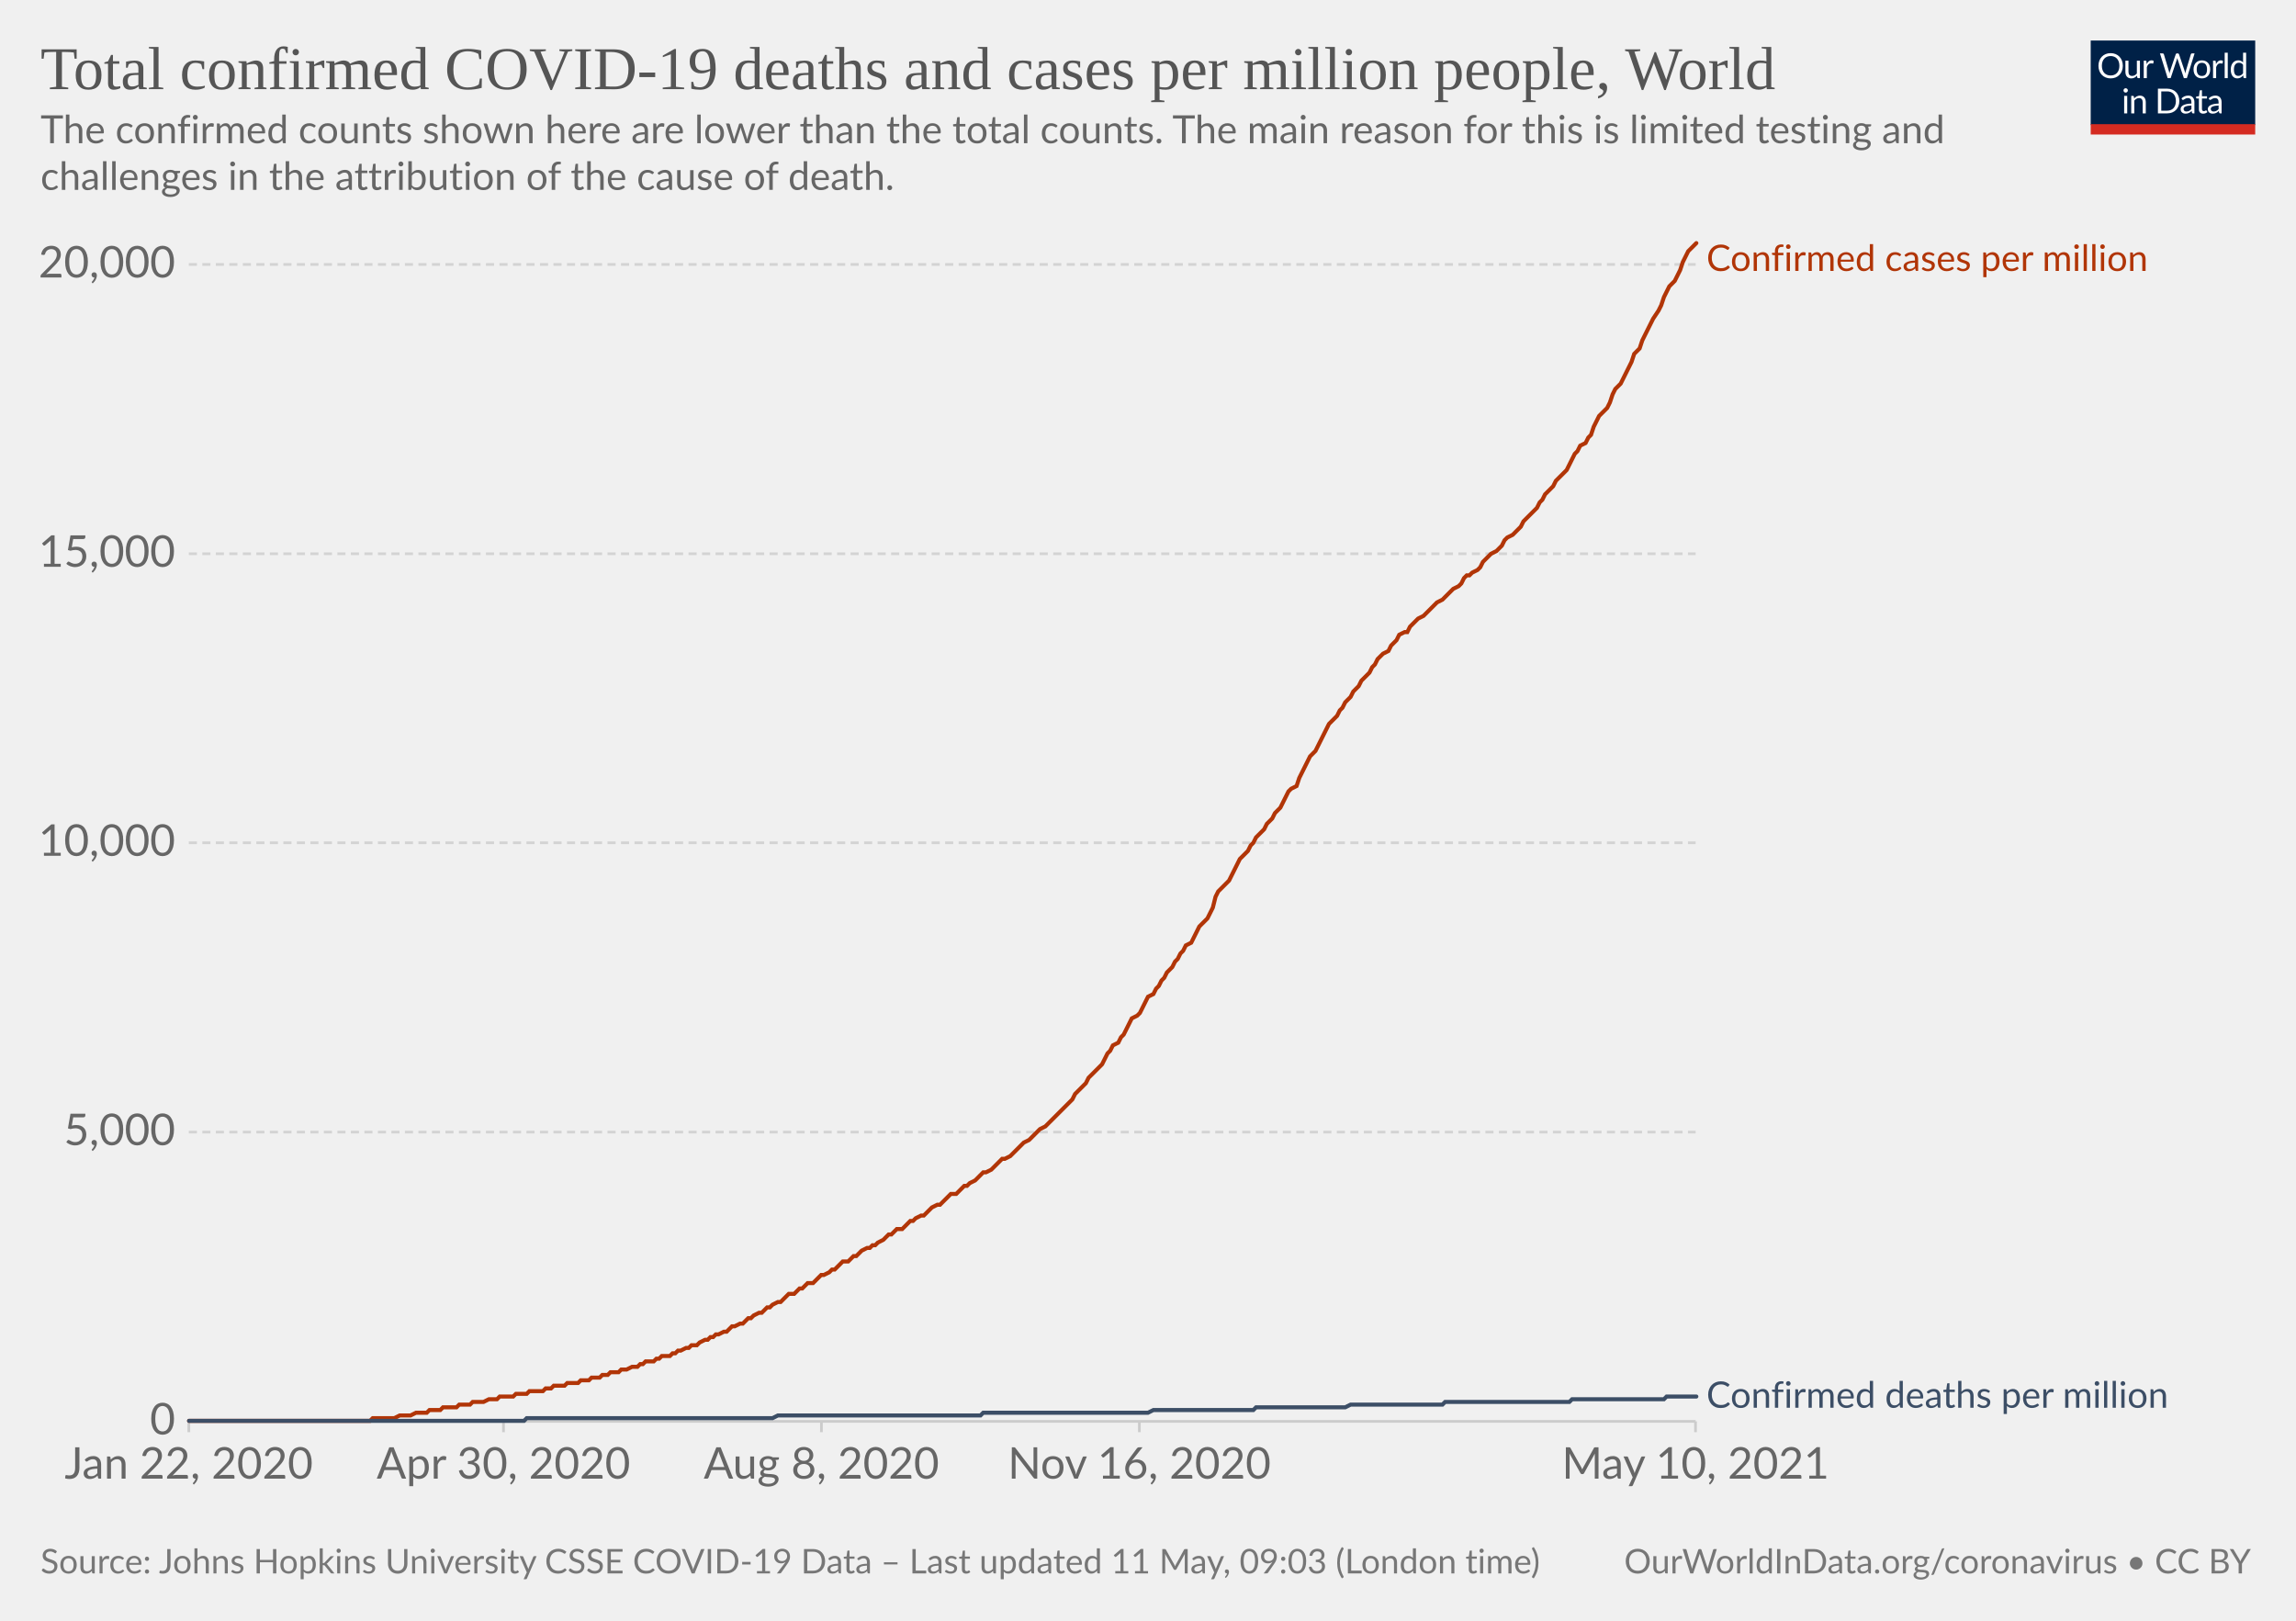
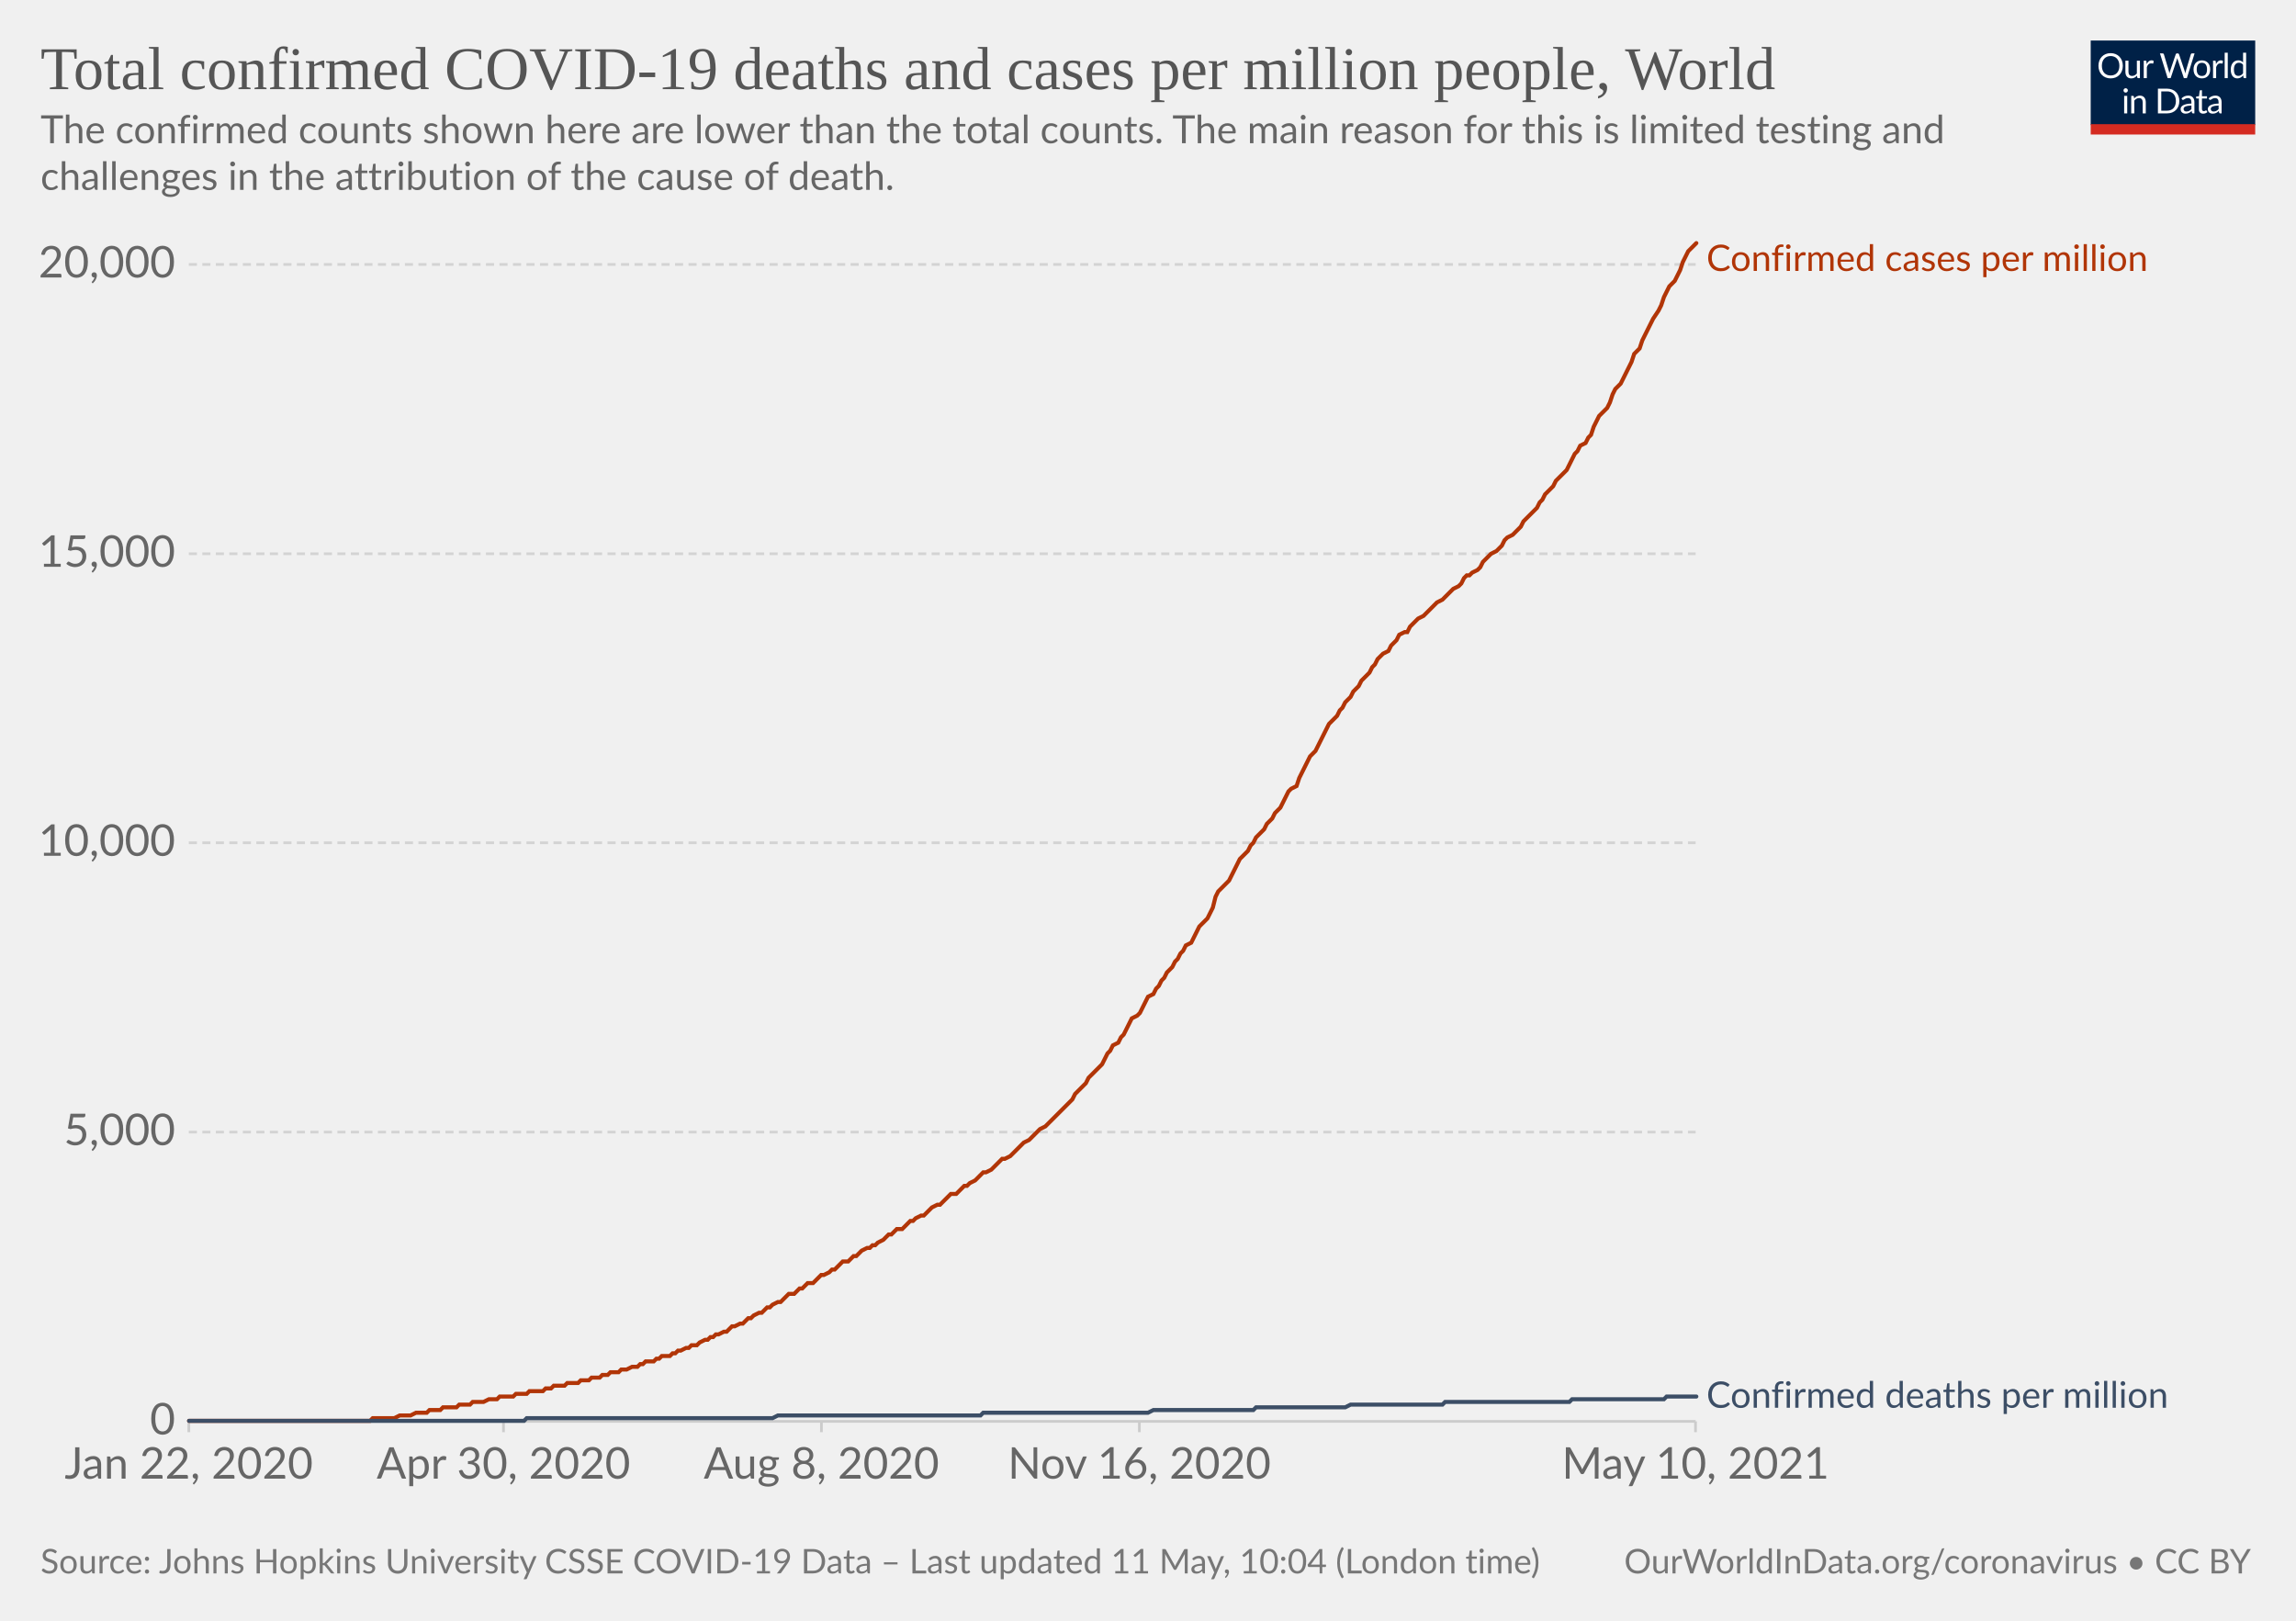
<svg xmlns="http://www.w3.org/2000/svg" version="1.1" style="background-color:#fff;-webkit-font-smoothing:antialiased" width="850" height="600" viewBox="0 0 850 600" font-family="Lato,'Helvetica Neue',Helvetica,Arial,sans-serif" font-size="18" text-rendering="optimizeLegibility">
  <g class="HeaderView">
    <g transform="matrix(.29 0 0 .29 774 15)">
      <svg className="owidLog" width="210" height="120" viewBox="0 0 210 120" fill="none">
        <g clip-path="url(#clip0)">
          <path d="M0 0h210v107.89H0V0z" fill="#002147" />
          <path d="M40.98 32.25c0 2.36-.38 4.53-1.12 6.51a14.26 14.26 0 01-8.1 8.4c-1.9.78-4.02 1.17-6.34 1.17a16.6 16.6 0 01-6.33-1.17 14.31 14.31 0 01-8.08-8.4 18.29 18.29 0 01-1.12-6.51c0-2.36.38-4.53 1.12-6.5.75-1.97 1.8-3.67 3.17-5.1a14.32 14.32 0 014.9-3.34c1.92-.8 4.03-1.19 6.34-1.19 2.32 0 4.43.4 6.34 1.19 1.92.8 3.56 1.9 4.93 3.34a14.87 14.87 0 013.17 5.1 18.1 18.1 0 011.12 6.5zm-4.38 0c0-1.94-.26-3.68-.8-5.22a10.91 10.91 0 00-2.24-3.89 9.68 9.68 0 00-3.52-2.46 11.95 11.95 0 00-4.62-.86c-1.68 0-3.21.28-4.6.86a9.88 9.88 0 00-3.54 2.46 10.91 10.91 0 00-2.24 3.9c-.53 1.53-.8 3.27-.8 5.2 0 1.94.27 3.68.8 5.22a11.17 11.17 0 002.24 3.9 10.01 10.01 0 003.55 2.44c1.38.56 2.9.83 4.6.83s3.24-.27 4.61-.83a9.8 9.8 0 003.52-2.44 11.17 11.17 0 002.25-3.9c.53-1.54.8-3.28.8-5.21zm26.22-6.54V48H60.5c-.56 0-.9-.27-1.05-.81l-.31-2.4a12.45 12.45 0 01-3.26 2.6c-1.2.64-2.58.96-4.13.96-1.22 0-2.3-.2-3.24-.6a6.52 6.52 0 01-2.33-1.7 7.37 7.37 0 01-1.43-2.67c-.3-1.04-.46-2.2-.46-3.45V25.7h3.91v14.22c0 1.68.38 2.99 1.15 3.91.77.93 1.96 1.39 3.54 1.39 1.16 0 2.24-.27 3.23-.82a10.42 10.42 0 002.8-2.28V25.7h3.91zm8.61 4.47a9.94 9.94 0 012.6-3.56 5.64 5.64 0 013.76-1.3c.47 0 .92.05 1.34.15.44.1.83.27 1.17.49l-.3 2.92c-.09.37-.3.55-.66.55-.2 0-.5-.04-.9-.13a6.21 6.21 0 00-3.24.18 4.23 4.23 0 00-1.47.92c-.42.4-.81.9-1.17 1.5-.33.58-.64 1.26-.92 2.02V48H67.7V25.71h2.25c.42 0 .72.08.88.25.16.16.27.44.33.83l.26 3.39zm61.16-13.7L122.75 48h-3.82l-7.99-24.05a21.95 21.95 0 01-.42-1.58 38.36 38.36 0 01-.44 1.58L102.05 48h-3.83L88.4 16.47h3.54c.38 0 .7.1.95.29.26.2.43.43.5.73l6.52 21.9.28 1.28.29 1.46.3-1.46.38-1.27 7.41-21.91c.1-.25.26-.48.51-.69.27-.22.58-.33.95-.33h1.23c.38 0 .69.1.92.29a1.77 1.77 0 01.53.73l7.4 21.9a28.4 28.4 0 01.68 2.62 29.52 29.52 0 01.52-2.61l6.54-21.91a1.31 1.31 0 01.48-.7c.27-.21.58-.32.95-.32h3.32zm9.35 8.88c1.63 0 3.1.27 4.4.82a9.43 9.43 0 015.46 5.94c.5 1.4.74 2.98.74 4.73 0 1.76-.25 3.34-.74 4.75a9.43 9.43 0 01-5.46 5.92c-1.3.52-2.77.79-4.4.79-1.64 0-3.12-.27-4.44-.8a9.42 9.42 0 01-3.35-2.3c-.92-1-1.63-2.2-2.13-3.61-.49-1.41-.73-3-.73-4.75s.24-3.33.73-4.73c.5-1.43 1.2-2.64 2.13-3.63a9.4 9.4 0 013.35-2.31c1.32-.55 2.8-.82 4.44-.82zm0 19.89c2.2 0 3.84-.73 4.93-2.2 1.08-1.48 1.63-3.54 1.63-6.18 0-2.66-.55-4.72-1.63-6.2-1.09-1.49-2.73-2.23-4.93-2.23-1.12 0-2.09.2-2.93.57a5.71 5.71 0 00-2.06 1.65 7.5 7.5 0 00-1.24 2.67c-.26 1.04-.4 2.22-.4 3.54 0 2.64.55 4.7 1.64 6.18 1.1 1.47 2.76 2.2 4.99 2.2zm17.97-15.07a9.94 9.94 0 012.6-3.56 5.64 5.64 0 013.76-1.3c.47 0 .91.05 1.34.15.44.1.83.27 1.16.49l-.28 2.92c-.09.37-.31.55-.66.55-.2 0-.5-.04-.9-.13a6.2 6.2 0 00-3.24.18 4.23 4.23 0 00-1.47.92c-.43.4-.82.9-1.17 1.5a13.1 13.1 0 00-.92 2.02V48h-3.94V25.71h2.24c.43 0 .72.08.88.25.17.16.28.44.33.83l.27 3.39zm15.04-14.59V48h-3.92V15.6h3.92zm19.55 15.43a6.22 6.22 0 00-2.38-2.05 6.7 6.7 0 00-2.86-.6c-2.07 0-3.66.75-4.77 2.23-1.12 1.48-1.68 3.6-1.68 6.33 0 1.46.13 2.7.38 3.74a7.29 7.29 0 001.1 2.56 4.35 4.35 0 001.78 1.45c.7.3 1.5.46 2.4.46 1.29 0 2.41-.3 3.36-.88a9.6 9.6 0 002.67-2.49V31.02zm3.91-15.43V48h-2.33c-.56 0-.9-.27-1.06-.81l-.35-2.71a12.13 12.13 0 01-3.25 2.77 8.28 8.28 0 01-4.23 1.06 7.31 7.31 0 01-6.14-2.9c-.73-.96-1.3-2.15-1.69-3.57a18.35 18.35 0 01.07-9.48 11.29 11.29 0 011.89-3.7 8.7 8.7 0 017.06-3.34 7.96 7.96 0 016.12 2.62V15.59h3.91zM46.61 70.71V93H42.7V70.71h3.91zm.84-7c0 .39-.08.75-.24 1.09a2.81 2.81 0 01-1.52 1.47 2.67 2.67 0 01-2.16 0 2.9 2.9 0 01-1.45-1.47 2.67 2.67 0 010-2.16c.15-.35.35-.65.6-.9.25-.27.53-.47.85-.62a2.67 2.67 0 012.16 0c.35.15.65.35.9.62.27.25.47.55.62.9.16.34.24.7.24 1.08zm7.97 10.24c.49-.54 1-1.04 1.54-1.48a9.85 9.85 0 013.66-1.84 8.96 8.96 0 015.43.35c.94.4 1.72.97 2.33 1.71a7.36 7.36 0 011.43 2.67c.32 1.04.49 2.19.49 3.45V93h-3.94V78.81c0-1.69-.4-3-1.17-3.92-.76-.93-1.93-1.4-3.5-1.4a6.6 6.6 0 00-3.25.83c-1 .56-1.92 1.31-2.77 2.27V93h-3.94V70.71h2.35c.56 0 .9.28 1.04.82l.3 2.42zm57.7 3.3c0 2.36-.37 4.5-1.11 6.44a14.3 14.3 0 01-3.17 4.98 14.1 14.1 0 01-4.93 3.2c-1.9.76-4.02 1.13-6.33 1.13H85.8V61.47h11.77c2.31 0 4.42.39 6.33 1.15a13.8 13.8 0 018.1 8.18 17.75 17.75 0 011.12 6.45zm-4.37 0c0-1.94-.26-3.67-.8-5.2a10.94 10.94 0 00-2.23-3.87 9.57 9.57 0 00-3.53-2.42 12.23 12.23 0 00-4.61-.83h-7.5v24.62h7.5c1.7 0 3.24-.28 4.61-.84a9.7 9.7 0 003.53-2.4 10.94 10.94 0 002.24-3.87c.53-1.53.8-3.26.8-5.2zm19.8 5.72c-1.8.06-3.34.2-4.62.44-1.26.22-2.3.51-3.1.88-.8.36-1.37.8-1.74 1.3-.35.5-.53 1.05-.53 1.67 0 .58.1 1.1.3 1.52a3 3 0 00.76 1.05c.34.27.73.46 1.17.6a6.13 6.13 0 001.45.17 7.28 7.28 0 003.5-.81 11.95 11.95 0 002.82-2.2v-4.62zm-12.65-9.11a12.73 12.73 0 013.98-2.66c1.43-.59 3-.88 4.73-.88 1.25 0 2.36.2 3.33.61a6.81 6.81 0 013.94 4.38c.33 1.04.5 2.19.5 3.43V93h-1.74a1.8 1.8 0 01-.88-.18c-.2-.13-.36-.38-.48-.74l-.44-2.12-1.72 1.46a9.48 9.48 0 01-3.74 1.7c-.69.15-1.46.23-2.3.23-.87 0-1.69-.12-2.45-.35a5.34 5.34 0 01-3.34-2.93 6.64 6.64 0 01-.49-2.64c0-.88.25-1.72.73-2.53a6.33 6.33 0 012.35-2.17c1.09-.63 2.5-1.15 4.25-1.54 1.75-.41 3.89-.65 6.42-.7v-1.75c0-1.73-.37-3.03-1.12-3.91-.75-.9-1.84-1.34-3.28-1.34-.97 0-1.78.12-2.44.37-.64.23-1.2.5-1.7.81l-1.23.82c-.33.23-.67.35-1 .35-.27 0-.5-.07-.69-.2a2.1 2.1 0 01-.48-.53l-.7-1.25zm27.67 19.5c-1.76 0-3.12-.5-4.07-1.48-.94-.98-1.41-2.4-1.41-4.25V74h-2.68a.9.9 0 01-.6-.2c-.16-.14-.24-.36-.24-.66v-1.56l3.65-.46.9-6.89a.9.9 0 01.29-.52.88.88 0 01.62-.22H142v7.67h6.44V74H142v13.38c0 .94.22 1.63.68 2.09.45.45 1.04.68 1.76.68a3.21 3.21 0 001.85-.53l.55-.35c.16-.12.3-.18.41-.18.2 0 .4.13.55.38l1.15 1.87a7.45 7.45 0 01-2.44 1.5 8.53 8.53 0 01-2.95.52zm19.68-10.4c-1.8.07-3.34.21-4.62.45-1.26.22-2.3.51-3.1.88-.8.36-1.37.8-1.74 1.3-.35.5-.53 1.05-.53 1.67 0 .58.1 1.1.3 1.52a2.9 2.9 0 00.76 1.05c.34.27.73.46 1.17.6a6.13 6.13 0 001.45.17 7.3 7.3 0 003.5-.81 12.04 12.04 0 002.82-2.2v-4.62zm-12.65-9.1a12.72 12.72 0 013.99-2.66c1.42-.59 3-.88 4.72-.88 1.25 0 2.36.2 3.33.61a6.81 6.81 0 013.94 4.38c.33 1.04.5 2.19.5 3.43V93h-1.74a1.8 1.8 0 01-.88-.18c-.2-.13-.36-.38-.48-.74l-.44-2.12-1.72 1.46a9.48 9.48 0 01-3.74 1.7c-.69.15-1.46.23-2.3.23-.87 0-1.69-.12-2.45-.35a5.33 5.33 0 01-3.34-2.93 6.62 6.62 0 01-.49-2.64c0-.88.25-1.72.73-2.53a6.33 6.33 0 012.35-2.17c1.09-.63 2.5-1.15 4.25-1.54a31.2 31.2 0 016.42-.7v-1.75c0-1.73-.37-3.03-1.12-3.91-.75-.9-1.84-1.34-3.28-1.34-.97 0-1.78.12-2.44.37-.64.23-1.2.5-1.7.81l-1.22.82c-.34.23-.68.35-1.02.35-.26 0-.49-.07-.68-.2a1.88 1.88 0 01-.48-.53l-.7-1.25zM40.98 32.25c0 2.36-.38 4.53-1.12 6.51a14.26 14.26 0 01-8.1 8.4c-1.9.78-4.02 1.17-6.34 1.17a16.6 16.6 0 01-6.33-1.17 14.31 14.31 0 01-8.08-8.4 18.29 18.29 0 01-1.12-6.51c0-2.36.38-4.53 1.12-6.5.75-1.97 1.8-3.67 3.17-5.1a14.32 14.32 0 014.9-3.34c1.92-.8 4.03-1.19 6.34-1.19 2.32 0 4.43.4 6.34 1.19 1.92.8 3.56 1.9 4.93 3.34a14.87 14.87 0 013.17 5.1 18.1 18.1 0 011.12 6.5zm-4.38 0c0-1.94-.26-3.68-.8-5.22a10.91 10.91 0 00-2.24-3.89 9.68 9.68 0 00-3.52-2.46 11.95 11.95 0 00-4.62-.86c-1.68 0-3.21.28-4.6.86a9.88 9.88 0 00-3.54 2.46 10.91 10.91 0 00-2.24 3.9c-.53 1.53-.8 3.27-.8 5.2 0 1.94.27 3.68.8 5.22a11.17 11.17 0 002.24 3.9 10.01 10.01 0 003.55 2.44c1.38.56 2.9.83 4.6.83s3.24-.27 4.61-.83a9.8 9.8 0 003.52-2.44 11.17 11.17 0 002.25-3.9c.53-1.54.8-3.28.8-5.21zm26.22-6.54V48H60.5c-.56 0-.9-.27-1.05-.81l-.31-2.4a12.45 12.45 0 01-3.26 2.6c-1.2.64-2.58.96-4.13.96-1.22 0-2.3-.2-3.24-.6a6.52 6.52 0 01-2.33-1.7 7.37 7.37 0 01-1.43-2.67c-.3-1.04-.46-2.2-.46-3.45V25.7h3.91v14.22c0 1.68.38 2.99 1.15 3.91.77.93 1.96 1.39 3.54 1.39 1.16 0 2.24-.27 3.23-.82a10.42 10.42 0 002.8-2.28V25.7h3.91zm8.61 4.47a9.94 9.94 0 012.6-3.56 5.64 5.64 0 013.76-1.3c.47 0 .92.05 1.34.15.44.1.83.27 1.17.49l-.3 2.92c-.09.37-.3.55-.66.55-.2 0-.5-.04-.9-.13a6.21 6.21 0 00-3.24.18 4.23 4.23 0 00-1.47.92c-.42.4-.81.9-1.17 1.5-.33.58-.64 1.26-.92 2.02V48H67.7V25.71h2.25c.42 0 .72.08.88.25.16.16.27.44.33.83l.26 3.39zm61.16-13.7L122.75 48h-3.82l-7.99-24.05a21.95 21.95 0 01-.42-1.58 38.36 38.36 0 01-.44 1.58L102.05 48h-3.83L88.4 16.47h3.54c.38 0 .7.1.95.29.26.2.43.43.5.73l6.52 21.9.28 1.28.29 1.46.3-1.46.38-1.27 7.41-21.91c.1-.25.26-.48.51-.69.27-.22.58-.33.95-.33h1.23c.38 0 .69.1.92.29a1.77 1.77 0 01.53.73l7.4 21.9a28.4 28.4 0 01.68 2.62 29.52 29.52 0 01.52-2.61l6.54-21.91a1.31 1.31 0 01.48-.7c.27-.21.58-.32.95-.32h3.32zm9.35 8.88c1.63 0 3.1.27 4.4.82a9.43 9.43 0 015.46 5.94c.5 1.4.74 2.98.74 4.73 0 1.76-.25 3.34-.74 4.75a9.43 9.43 0 01-5.46 5.92c-1.3.52-2.77.79-4.4.79-1.64 0-3.12-.27-4.44-.8a9.42 9.42 0 01-3.35-2.3c-.92-1-1.63-2.2-2.13-3.61-.49-1.41-.73-3-.73-4.75s.24-3.33.73-4.73c.5-1.43 1.2-2.64 2.13-3.63a9.4 9.4 0 013.35-2.31c1.32-.55 2.8-.82 4.44-.82zm0 19.89c2.2 0 3.84-.73 4.93-2.2 1.08-1.48 1.63-3.54 1.63-6.18 0-2.66-.55-4.72-1.63-6.2-1.09-1.49-2.73-2.23-4.93-2.23-1.12 0-2.09.2-2.93.57a5.71 5.71 0 00-2.06 1.65 7.5 7.5 0 00-1.24 2.67c-.26 1.04-.4 2.22-.4 3.54 0 2.64.55 4.7 1.64 6.18 1.1 1.47 2.76 2.2 4.99 2.2zm17.97-15.07a9.94 9.94 0 012.6-3.56 5.64 5.64 0 013.76-1.3c.47 0 .91.05 1.34.15.44.1.83.27 1.16.49l-.28 2.92c-.09.37-.31.55-.66.55-.2 0-.5-.04-.9-.13a6.2 6.2 0 00-3.24.18 4.23 4.23 0 00-1.47.92c-.43.4-.82.9-1.17 1.5a13.1 13.1 0 00-.92 2.02V48h-3.94V25.71h2.24c.43 0 .72.08.88.25.17.16.28.44.33.83l.27 3.39zm15.04-14.59V48h-3.92V15.6h3.92zm19.55 15.43a6.22 6.22 0 00-2.38-2.05 6.7 6.7 0 00-2.86-.6c-2.07 0-3.66.75-4.77 2.23-1.12 1.48-1.68 3.6-1.68 6.33 0 1.46.13 2.7.38 3.74a7.29 7.29 0 001.1 2.56 4.35 4.35 0 001.78 1.45c.7.3 1.5.46 2.4.46 1.29 0 2.41-.3 3.36-.88a9.6 9.6 0 002.67-2.49V31.02zm3.91-15.43V48h-2.33c-.56 0-.9-.27-1.06-.81l-.35-2.71a12.13 12.13 0 01-3.25 2.77 8.28 8.28 0 01-4.23 1.06 7.31 7.31 0 01-6.14-2.9c-.73-.96-1.3-2.15-1.69-3.57a18.35 18.35 0 01.07-9.48 11.29 11.29 0 011.89-3.7 8.7 8.7 0 017.06-3.34 7.96 7.96 0 016.12 2.62V15.59h3.91zM46.61 70.71V93H42.7V70.71h3.91zm.84-7c0 .39-.08.75-.24 1.09a2.81 2.81 0 01-1.52 1.47 2.67 2.67 0 01-2.16 0 2.9 2.9 0 01-1.45-1.47 2.67 2.67 0 010-2.16c.15-.35.35-.65.6-.9.25-.27.53-.47.85-.62a2.67 2.67 0 012.16 0c.35.15.65.35.9.62.27.25.47.55.62.9.16.34.24.7.24 1.08zm7.97 10.24c.49-.54 1-1.04 1.54-1.48a9.85 9.85 0 013.66-1.84 8.96 8.96 0 015.43.35c.94.4 1.72.97 2.33 1.71a7.36 7.36 0 011.43 2.67c.32 1.04.49 2.19.49 3.45V93h-3.94V78.81c0-1.69-.4-3-1.17-3.92-.76-.93-1.93-1.4-3.5-1.4a6.6 6.6 0 00-3.25.83c-1 .56-1.92 1.31-2.77 2.27V93h-3.94V70.71h2.35c.56 0 .9.28 1.04.82l.3 2.42zm57.7 3.3c0 2.36-.37 4.5-1.11 6.44a14.3 14.3 0 01-3.17 4.98 14.1 14.1 0 01-4.93 3.2c-1.9.76-4.02 1.13-6.33 1.13H85.8V61.47h11.77c2.31 0 4.42.39 6.33 1.15a13.8 13.8 0 018.1 8.18 17.75 17.75 0 011.12 6.45zm-4.37 0c0-1.94-.26-3.67-.8-5.2a10.94 10.94 0 00-2.23-3.87 9.57 9.57 0 00-3.53-2.42 12.23 12.23 0 00-4.61-.83h-7.5v24.62h7.5c1.7 0 3.24-.28 4.61-.84a9.7 9.7 0 003.53-2.4 10.94 10.94 0 002.24-3.87c.53-1.53.8-3.26.8-5.2zm19.8 5.72c-1.8.06-3.34.2-4.62.44-1.26.22-2.3.51-3.1.88-.8.36-1.37.8-1.74 1.3-.35.5-.53 1.05-.53 1.67 0 .58.1 1.1.3 1.52a3 3 0 00.76 1.05c.34.27.73.46 1.17.6a6.13 6.13 0 001.45.17 7.28 7.28 0 003.5-.81 11.95 11.95 0 002.82-2.2v-4.62zm-12.65-9.11a12.73 12.73 0 013.98-2.66c1.43-.59 3-.88 4.73-.88 1.25 0 2.36.2 3.33.61a6.81 6.81 0 013.94 4.38c.33 1.04.5 2.19.5 3.43V93h-1.74a1.8 1.8 0 01-.88-.18c-.2-.13-.36-.38-.48-.74l-.44-2.12-1.72 1.46a9.48 9.48 0 01-3.74 1.7c-.69.15-1.46.23-2.3.23-.87 0-1.69-.12-2.45-.35a5.34 5.34 0 01-3.34-2.93 6.64 6.64 0 01-.49-2.64c0-.88.25-1.72.73-2.53a6.33 6.33 0 012.35-2.17c1.09-.63 2.5-1.15 4.25-1.54 1.75-.41 3.89-.65 6.42-.7v-1.75c0-1.73-.37-3.03-1.12-3.91-.75-.9-1.84-1.34-3.28-1.34-.97 0-1.78.12-2.44.37-.64.23-1.2.5-1.7.81l-1.23.82c-.33.23-.67.35-1 .35-.27 0-.5-.07-.69-.2a2.1 2.1 0 01-.48-.53l-.7-1.25zm27.67 19.5c-1.76 0-3.12-.5-4.07-1.48-.94-.98-1.41-2.4-1.41-4.25V74h-2.68a.9.9 0 01-.6-.2c-.16-.14-.24-.36-.24-.66v-1.56l3.65-.46.9-6.89a.9.9 0 01.29-.52.88.88 0 01.62-.22H142v7.67h6.44V74H142v13.38c0 .94.22 1.63.68 2.09.45.45 1.04.68 1.76.68a3.21 3.21 0 001.85-.53l.55-.35c.16-.12.3-.18.41-.18.2 0 .4.13.55.38l1.15 1.87a7.45 7.45 0 01-2.44 1.5 8.53 8.53 0 01-2.95.52zm19.68-10.4c-1.8.07-3.34.21-4.62.45-1.26.22-2.3.51-3.1.88-.8.36-1.37.8-1.74 1.3-.35.5-.53 1.05-.53 1.67 0 .58.1 1.1.3 1.52a2.9 2.9 0 00.76 1.05c.34.27.73.46 1.17.6a6.13 6.13 0 001.45.17 7.3 7.3 0 003.5-.81 12.04 12.04 0 002.82-2.2v-4.62zm-12.65-9.1a12.72 12.72 0 013.99-2.66c1.42-.59 3-.88 4.72-.88 1.25 0 2.36.2 3.33.61a6.81 6.81 0 013.94 4.38c.33 1.04.5 2.19.5 3.43V93h-1.74a1.8 1.8 0 01-.88-.18c-.2-.13-.36-.38-.48-.74l-.44-2.12-1.72 1.46a9.48 9.48 0 01-3.74 1.7c-.69.15-1.46.23-2.3.23-.87 0-1.69-.12-2.45-.35a5.33 5.33 0 01-3.34-2.93 6.62 6.62 0 01-.49-2.64c0-.88.25-1.72.73-2.53a6.33 6.33 0 012.35-2.17c1.09-.63 2.5-1.15 4.25-1.54a31.2 31.2 0 016.42-.7v-1.75c0-1.73-.37-3.03-1.12-3.91-.75-.9-1.84-1.34-3.28-1.34-.97 0-1.78.12-2.44.37-.64.23-1.2.5-1.7.81l-1.22.82c-.34.23-.68.35-1.02.35-.26 0-.49-.07-.68-.2a1.88 1.88 0 01-.48-.53l-.7-1.25zM40.98 32.25c0 2.36-.38 4.53-1.12 6.51a14.26 14.26 0 01-8.1 8.4c-1.9.78-4.02 1.17-6.34 1.17a16.6 16.6 0 01-6.33-1.17 14.31 14.31 0 01-8.08-8.4 18.29 18.29 0 01-1.12-6.51c0-2.36.38-4.53 1.12-6.5.75-1.97 1.8-3.67 3.17-5.1a14.32 14.32 0 014.9-3.34c1.92-.8 4.03-1.19 6.34-1.19 2.32 0 4.43.4 6.34 1.19 1.92.8 3.56 1.9 4.93 3.34a14.87 14.87 0 013.17 5.1 18.1 18.1 0 011.12 6.5zm-4.38 0c0-1.94-.26-3.68-.8-5.22a10.91 10.91 0 00-2.24-3.89 9.68 9.68 0 00-3.52-2.46 11.95 11.95 0 00-4.62-.86c-1.68 0-3.21.28-4.6.86a9.88 9.88 0 00-3.54 2.46 10.91 10.91 0 00-2.24 3.9c-.53 1.53-.8 3.27-.8 5.2 0 1.94.27 3.68.8 5.22a11.17 11.17 0 002.24 3.9 10.01 10.01 0 003.55 2.44c1.38.56 2.9.83 4.6.83s3.24-.27 4.61-.83a9.8 9.8 0 003.52-2.44 11.17 11.17 0 002.25-3.9c.53-1.54.8-3.28.8-5.21zm26.22-6.54V48H60.5c-.56 0-.9-.27-1.05-.81l-.31-2.4a12.45 12.45 0 01-3.26 2.6c-1.2.64-2.58.96-4.13.96-1.22 0-2.3-.2-3.24-.6a6.52 6.52 0 01-2.33-1.7 7.37 7.37 0 01-1.43-2.67c-.3-1.04-.46-2.2-.46-3.45V25.7h3.91v14.22c0 1.68.38 2.99 1.15 3.91.77.93 1.96 1.39 3.54 1.39 1.16 0 2.24-.27 3.23-.82a10.42 10.42 0 002.8-2.28V25.7h3.91zm8.61 4.47a9.94 9.94 0 012.6-3.56 5.64 5.64 0 013.76-1.3c.47 0 .92.05 1.34.15.44.1.83.27 1.17.49l-.3 2.92c-.09.37-.3.55-.66.55-.2 0-.5-.04-.9-.13a6.21 6.21 0 00-3.24.18 4.23 4.23 0 00-1.47.92c-.42.4-.81.9-1.17 1.5-.33.58-.64 1.26-.92 2.02V48H67.7V25.71h2.25c.42 0 .72.08.88.25.16.16.27.44.33.83l.26 3.39zm61.16-13.7L122.75 48h-3.82l-7.99-24.05a21.95 21.95 0 01-.42-1.58 38.36 38.36 0 01-.44 1.58L102.05 48h-3.83L88.4 16.47h3.54c.38 0 .7.1.95.29.26.2.43.43.5.73l6.52 21.9.28 1.28.29 1.46.3-1.46.38-1.27 7.41-21.91c.1-.25.26-.48.51-.69.27-.22.58-.33.95-.33h1.23c.38 0 .69.1.92.29a1.77 1.77 0 01.53.73l7.4 21.9a28.4 28.4 0 01.68 2.62 29.52 29.52 0 01.52-2.61l6.54-21.91a1.31 1.31 0 01.48-.7c.27-.21.58-.32.95-.32h3.32zm9.35 8.88c1.63 0 3.1.27 4.4.82a9.43 9.43 0 015.46 5.94c.5 1.4.74 2.98.74 4.73 0 1.76-.25 3.34-.74 4.75a9.43 9.43 0 01-5.46 5.92c-1.3.52-2.77.79-4.4.79-1.64 0-3.12-.27-4.44-.8a9.42 9.42 0 01-3.35-2.3c-.92-1-1.63-2.2-2.13-3.61-.49-1.41-.73-3-.73-4.75s.24-3.33.73-4.73c.5-1.43 1.2-2.64 2.13-3.63a9.4 9.4 0 013.35-2.31c1.32-.55 2.8-.82 4.44-.82zm0 19.89c2.2 0 3.84-.73 4.93-2.2 1.08-1.48 1.63-3.54 1.63-6.18 0-2.66-.55-4.72-1.63-6.2-1.09-1.49-2.73-2.23-4.93-2.23-1.12 0-2.09.2-2.93.57a5.71 5.71 0 00-2.06 1.65 7.5 7.5 0 00-1.24 2.67c-.26 1.04-.4 2.22-.4 3.54 0 2.64.55 4.7 1.64 6.18 1.1 1.47 2.76 2.2 4.99 2.2zm17.97-15.07a9.94 9.94 0 012.6-3.56 5.64 5.64 0 013.76-1.3c.47 0 .91.05 1.34.15.44.1.83.27 1.16.49l-.28 2.92c-.09.37-.31.55-.66.55-.2 0-.5-.04-.9-.13a6.2 6.2 0 00-3.24.18 4.23 4.23 0 00-1.47.92c-.43.4-.82.9-1.17 1.5a13.1 13.1 0 00-.92 2.02V48h-3.94V25.71h2.24c.43 0 .72.08.88.25.17.16.28.44.33.83l.27 3.39zm15.04-14.59V48h-3.92V15.6h3.92zm19.55 15.43a6.22 6.22 0 00-2.38-2.05 6.7 6.7 0 00-2.86-.6c-2.07 0-3.66.75-4.77 2.23-1.12 1.48-1.68 3.6-1.68 6.33 0 1.46.13 2.7.38 3.74a7.29 7.29 0 001.1 2.56 4.35 4.35 0 001.78 1.45c.7.3 1.5.46 2.4.46 1.29 0 2.41-.3 3.36-.88a9.6 9.6 0 002.67-2.49V31.02zm3.91-15.43V48h-2.33c-.56 0-.9-.27-1.06-.81l-.35-2.71a12.13 12.13 0 01-3.25 2.77 8.28 8.28 0 01-4.23 1.06 7.31 7.31 0 01-6.14-2.9c-.73-.96-1.3-2.15-1.69-3.57a18.35 18.35 0 01.07-9.48 11.29 11.29 0 011.89-3.7 8.7 8.7 0 017.06-3.34 7.96 7.96 0 016.12 2.62V15.59h3.91zM46.61 70.71V93H42.7V70.71h3.91zm.84-7c0 .39-.08.75-.24 1.09a2.81 2.81 0 01-1.52 1.47 2.67 2.67 0 01-2.16 0 2.9 2.9 0 01-1.45-1.47 2.67 2.67 0 010-2.16c.15-.35.35-.65.6-.9.25-.27.53-.47.85-.62a2.67 2.67 0 012.16 0c.35.15.65.35.9.62.27.25.47.55.62.9.16.34.24.7.24 1.08zm7.97 10.24c.49-.54 1-1.04 1.54-1.48a9.85 9.85 0 013.66-1.84 8.96 8.96 0 015.43.35c.94.4 1.72.97 2.33 1.71a7.36 7.36 0 011.43 2.67c.32 1.04.49 2.19.49 3.45V93h-3.94V78.81c0-1.69-.4-3-1.17-3.92-.76-.93-1.93-1.4-3.5-1.4a6.6 6.6 0 00-3.25.83c-1 .56-1.92 1.31-2.77 2.27V93h-3.94V70.71h2.35c.56 0 .9.28 1.04.82l.3 2.42zm57.7 3.3c0 2.36-.37 4.5-1.11 6.44a14.3 14.3 0 01-3.17 4.98 14.1 14.1 0 01-4.93 3.2c-1.9.76-4.02 1.13-6.33 1.13H85.8V61.47h11.77c2.31 0 4.42.39 6.33 1.15a13.8 13.8 0 018.1 8.18 17.75 17.75 0 011.12 6.45zm-4.37 0c0-1.94-.26-3.67-.8-5.2a10.94 10.94 0 00-2.23-3.87 9.57 9.57 0 00-3.53-2.42 12.23 12.23 0 00-4.61-.83h-7.5v24.62h7.5c1.7 0 3.24-.28 4.61-.84a9.7 9.7 0 003.53-2.4 10.94 10.94 0 002.24-3.87c.53-1.53.8-3.26.8-5.2zm19.8 5.72c-1.8.06-3.34.2-4.62.44-1.26.22-2.3.51-3.1.88-.8.36-1.37.8-1.74 1.3-.35.5-.53 1.05-.53 1.67 0 .58.1 1.1.3 1.52a3 3 0 00.76 1.05c.34.27.73.46 1.17.6a6.13 6.13 0 001.45.17 7.28 7.28 0 003.5-.81 11.95 11.95 0 002.82-2.2v-4.62zm-12.65-9.11a12.73 12.73 0 013.98-2.66c1.43-.59 3-.88 4.73-.88 1.25 0 2.36.2 3.33.61a6.81 6.81 0 013.94 4.38c.33 1.04.5 2.19.5 3.43V93h-1.74a1.8 1.8 0 01-.88-.18c-.2-.13-.36-.38-.48-.74l-.44-2.12-1.72 1.46a9.48 9.48 0 01-3.74 1.7c-.69.15-1.46.23-2.3.23-.87 0-1.69-.12-2.45-.35a5.34 5.34 0 01-3.34-2.93 6.64 6.64 0 01-.49-2.64c0-.88.25-1.72.73-2.53a6.33 6.33 0 012.35-2.17c1.09-.63 2.5-1.15 4.25-1.54 1.75-.41 3.89-.65 6.42-.7v-1.75c0-1.73-.37-3.03-1.12-3.91-.75-.9-1.84-1.34-3.28-1.34-.97 0-1.78.12-2.44.37-.64.23-1.2.5-1.7.81l-1.23.82c-.33.23-.67.35-1 .35-.27 0-.5-.07-.69-.2a2.1 2.1 0 01-.48-.53l-.7-1.25zm27.67 19.5c-1.76 0-3.12-.5-4.07-1.48-.94-.98-1.41-2.4-1.41-4.25V74h-2.68a.9.9 0 01-.6-.2c-.16-.14-.24-.36-.24-.66v-1.56l3.65-.46.9-6.89a.9.9 0 01.29-.52.88.88 0 01.62-.22H142v7.67h6.44V74H142v13.38c0 .94.22 1.63.68 2.09.45.45 1.04.68 1.76.68a3.21 3.21 0 001.85-.53l.55-.35c.16-.12.3-.18.41-.18.2 0 .4.13.55.38l1.15 1.87a7.45 7.45 0 01-2.44 1.5 8.53 8.53 0 01-2.95.52zm19.68-10.4c-1.8.07-3.34.21-4.62.45-1.26.22-2.3.51-3.1.88-.8.36-1.37.8-1.74 1.3-.35.5-.53 1.05-.53 1.67 0 .58.1 1.1.3 1.52a2.9 2.9 0 00.76 1.05c.34.27.73.46 1.17.6a6.13 6.13 0 001.45.17 7.3 7.3 0 003.5-.81 12.04 12.04 0 002.82-2.2v-4.62zm-12.65-9.1a12.72 12.72 0 013.99-2.66c1.42-.59 3-.88 4.72-.88 1.25 0 2.36.2 3.33.61a6.81 6.81 0 013.94 4.38c.33 1.04.5 2.19.5 3.43V93h-1.74a1.8 1.8 0 01-.88-.18c-.2-.13-.36-.38-.48-.74l-.44-2.12-1.72 1.46a9.48 9.48 0 01-3.74 1.7c-.69.15-1.46.23-2.3.23-.87 0-1.69-.12-2.45-.35a5.33 5.33 0 01-3.34-2.93 6.62 6.62 0 01-.49-2.64c0-.88.25-1.72.73-2.53a6.33 6.33 0 012.35-2.17c1.09-.63 2.5-1.15 4.25-1.54a31.2 31.2 0 016.42-.7v-1.75c0-1.73-.37-3.03-1.12-3.91-.75-.9-1.84-1.34-3.28-1.34-.97 0-1.78.12-2.44.37-.64.23-1.2.5-1.7.81l-1.22.82c-.34.23-.68.35-1.02.35-.26 0-.49-.07-.68-.2a1.88 1.88 0 01-.48-.53l-.7-1.25z" fill="#fff" />
          <path fill="#D42B21" d="M0 106.79h210V120H0z" />
        </g>
        <defs>
          <clipPath id="clip0">
            <path fill="#fff" d="M0 0h210v120H0z" />
          </clipPath>
        </defs>
      </svg>
    </g>
    <a href="https://ourworldindata.org/grapher/total-covid-cases-deaths-per-million?country=~OWID_WRL" target="_blank" rel="noopener" font-family="&quot;Playfair Display&quot;,Georgia,&quot;Times New Roman&quot;,serif">
      <text font-size="22.5" x="15" y="33" fill="#555">
        <tspan x="15" y="33">Total confirmed COVID-19 deaths and cases per million people, World</tspan>
      </text>
    </a>
    <text font-size="14.4" x="15" y="53" fill="#666">
      <tspan x="15" y="53.02">The confirmed counts shown here are lower than the total counts. The main reason for this is limited testing and</tspan>
      <tspan x="15" y="70.3">challenges in the attribution of the cause of death.</tspan>
    </text>
  </g>
  <g class="LineChart">
    <defs>
      <clipPath id="a">
        <path d="M59.9 71.5h830v915.8h-830z" />
      </clipPath>
    </defs>
    <g class="DualAxisView">
      <g class="HorizontalAxis">
        <path stroke="#ccc" d="M69.9 526.2v4M186.4 526.2v4M304.1 526.2v4M421.8 526.2v4M627.7 526.2v4" />
        <text x="69.9" y="547.4" fill="#666" text-anchor="middle" font-size="16.2">Jan 22, 2020</text>
        <text x="186.4" y="547.4" fill="#666" text-anchor="middle" font-size="16.2">Apr 30, 2020</text>
        <text x="304.1" y="547.4" fill="#666" text-anchor="middle" font-size="16.2">Aug 8, 2020</text>
        <text x="421.8" y="547.4" fill="#666" text-anchor="middle" font-size="16.2">Nov 16, 2020</text>
        <text x="627.7" y="547.4" fill="#666" text-anchor="middle" font-size="16.2">May 10, 2021</text>
      </g>
      <g class="VerticalAxis" fill="#666" dominant-baseline="middle" text-anchor="end" font-size="16.2">
        <text x="64.9" y="526.2">0</text>
        <text x="64.9" y="419.1">5,000</text>
        <text x="64.9" y="312">10,000</text>
        <text x="64.9" y="205">15,000</text>
        <text x="64.9" y="97.9">20,000</text>
      </g>
      <g class="AxisGridLines horizontalLines">
        <path stroke="#ccc" d="M69.9 526.2h557.84" />
        <path stroke="#d3d3d3" stroke-dasharray="3,2" d="M69.9 419.1h557.84M69.9 312h557.84M69.9 205h557.84M69.9 97.9h557.84" />
      </g>
    </g>
    <g clip-path="url(#a)">
      <g class="LineLabels" cursor="default">
        <g class="legendMark">
          <text font-size="13.5" x="631.7" y="100.3" fill="#B13507">
            <tspan x="631.74" y="100.3">Confirmed cases per million</tspan>
          </text>
        </g>
        <g class="legendMark">
          <text font-size="13.5" x="631.7" y="521.1" fill="#3C4E66">
            <tspan x="631.74" y="521.15">Confirmed deaths per million</tspan>
          </text>
        </g>
      </g>
      <g class="Lines">
        <g>
          <path stroke-linecap="round" stroke="#ddd" d="M70 526h67l1-1h8l2-1h4l2-1h4l1-1h4l1-1h5l1-1h4l1-1h4l2-1h3l1-1h5l1-1h4l1-1h5l1-1h2l1-1h4l1-1h4l1-1h3l1-1h3l1-1h2l1-1h3l1-1h2l2-1h2l1-1h1l1-1h3l1-1h1l1-1h3l1-1h1l1-1h1l2-1h1l1-1h2l1-1 2-1h1l1-1h1l1-1h1l2-1h1l1-1 1-1h1l2-1h1l1-1 1-1h1l1-1 2-1h1l1-1 1-1h1l1-1 2-1h1l1-1 1-1 1-1h2l1-1 1-1h1l1-1 1-1h2l1-1 1-1 1-1h1l2-1 1-1h1l1-1 1-1 1-1h2l1-1 1-1h1l1-1 1-1 2-1h1l1-1h1l1-1 2-1 1-1 1-1h1l1-1 1-1h2l1-1 1-1 1-1h1l1-1 2-1h1l1-1 1-1 1-1 2-1h1l1-1 1-1 1-1 1-1h2l1-1 1-1 1-1h1l1-1 2-1 1-1 1-1 1-1h1l2-1 1-1 1-1 1-1 1-1h1l2-1 1-1 1-1 1-1 1-1 1-1 2-1 1-1 1-1 1-1 1-1 2-1 1-1 1-1 1-1 1-1 1-1 2-2 1-1 1-1 1-1 1-2 1-1 2-2 1-1 1-2 1-1 1-1 2-2 1-1 1-2 1-2 1-1 1-2 2-1 1-2 1-1 1-2 1-2 1-2 2-1 1-1 1-2 1-2 1-2 2-1 1-2 1-1 1-2 1-1 1-2 2-2 1-2 1-1 1-2 1-1 1-2 2-1 1-2 1-2 1-2 1-1 2-2 1-2 1-2 1-4 1-2 1-1 2-2 1-1 1-2 1-2 1-2 1-2 2-2 1-1 1-2 1-1 1-2 2-2 1-1 1-2 1-1 1-1 1-2 2-2 1-2 1-2 1-2 1-1 2-1 1-3 1-2 1-2 1-2 1-2 2-2 1-2 1-2 1-2 1-2 1-2 2-2 1-1 1-2 1-1 1-2 2-2 1-2 1-1 1-1 1-2 1-1 2-2 1-2 1-1 1-2 1-1 1-1 2-1 1-2 1-1 1-1 1-2 2-1h1l1-2 1-1 1-1 1-1 2-1 1-1 1-1 1-1 1-1 1-1 2-1 1-1 1-1 1-1 1-1 2-1 1-1 1-2 1-1h1l1-1 2-1 1-1 1-2 1-1 1-1 1-1 2-1 1-1 1-1 1-2 1-1 2-1 1-1 1-1 1-1 1-2 1-1 2-2 1-1 1-1 1-2 1-1 1-2 2-2 1-1 1-2 1-1 1-1 2-2 1-2 1-2 1-2 1-1 1-2 2-1 1-2 1-1 1-3 1-2 1-2 2-2 1-1 1-2 1-3 1-2 2-2 1-2 1-2 1-2 1-2 1-3 2-2 1-3 1-2 1-2 1-2 1-2 2-3 1-2 1-3 1-2 1-2 2-2 1-2 1-2 1-3 1-2 1-2 2-2 1-1" fill="none" stroke-width="1" />
        </g>
        <g>
          <path stroke-linecap="round" stroke="#ddd" d="M70 526h124l1-1h91l2-1h75l1-1h61l2-1h37l1-1h33l2-1h34l1-1h46l1-1h34l1-1h11" fill="none" stroke-width="1" />
        </g>
        <g>
          <path stroke="#B13507" stroke-linecap="round" d="M70 526h67l1-1h8l2-1h4l2-1h4l1-1h4l1-1h5l1-1h4l1-1h4l2-1h3l1-1h5l1-1h4l1-1h5l1-1h2l1-1h4l1-1h4l1-1h3l1-1h3l1-1h2l1-1h3l1-1h2l2-1h2l1-1h1l1-1h3l1-1h1l1-1h3l1-1h1l1-1h1l2-1h1l1-1h2l1-1 2-1h1l1-1h1l1-1h1l2-1h1l1-1 1-1h1l2-1h1l1-1 1-1h1l1-1 2-1h1l1-1 1-1h1l1-1 2-1h1l1-1 1-1 1-1h2l1-1 1-1h1l1-1 1-1h2l1-1 1-1 1-1h1l2-1 1-1h1l1-1 1-1 1-1h2l1-1 1-1h1l1-1 1-1 2-1h1l1-1h1l1-1 2-1 1-1 1-1h1l1-1 1-1h2l1-1 1-1 1-1h1l1-1 2-1h1l1-1 1-1 1-1 2-1h1l1-1 1-1 1-1 1-1h2l1-1 1-1 1-1h1l1-1 2-1 1-1 1-1 1-1h1l2-1 1-1 1-1 1-1 1-1h1l2-1 1-1 1-1 1-1 1-1 1-1 2-1 1-1 1-1 1-1 1-1 2-1 1-1 1-1 1-1 1-1 1-1 2-2 1-1 1-1 1-1 1-2 1-1 2-2 1-1 1-2 1-1 1-1 2-2 1-1 1-2 1-2 1-1 1-2 2-1 1-2 1-1 1-2 1-2 1-2 2-1 1-1 1-2 1-2 1-2 2-1 1-2 1-1 1-2 1-1 1-2 2-2 1-2 1-1 1-2 1-1 1-2 2-1 1-2 1-2 1-2 1-1 2-2 1-2 1-2 1-4 1-2 1-1 2-2 1-1 1-2 1-2 1-2 1-2 2-2 1-1 1-2 1-1 1-2 2-2 1-1 1-2 1-1 1-1 1-2 2-2 1-2 1-2 1-2 1-1 2-1 1-3 1-2 1-2 1-2 1-2 2-2 1-2 1-2 1-2 1-2 1-2 2-2 1-1 1-2 1-1 1-2 2-2 1-2 1-1 1-1 1-2 1-1 2-2 1-2 1-1 1-2 1-1 1-1 2-1 1-2 1-1 1-1 1-2 2-1h1l1-2 1-1 1-1 1-1 2-1 1-1 1-1 1-1 1-1 1-1 2-1 1-1 1-1 1-1 1-1 2-1 1-1 1-2 1-1h1l1-1 2-1 1-1 1-2 1-1 1-1 1-1 2-1 1-1 1-1 1-2 1-1 2-1 1-1 1-1 1-1 1-2 1-1 2-2 1-1 1-1 1-2 1-1 1-2 2-2 1-1 1-2 1-1 1-1 2-2 1-2 1-2 1-2 1-1 1-2 2-1 1-2 1-1 1-3 1-2 1-2 2-2 1-1 1-2 1-3 1-2 2-2 1-2 1-2 1-2 1-2 1-3 2-2 1-3 1-2 1-2 1-2 1-2 2-3 1-2 1-3 1-2 1-2 2-2 1-2 1-2 1-3 1-2 1-2 2-2 1-1" fill="none" stroke-width="1.5" />
        </g>
        <g>
          <path stroke="#3C4E66" stroke-linecap="round" d="M70 526h124l1-1h91l2-1h75l1-1h61l2-1h37l1-1h33l2-1h34l1-1h46l1-1h34l1-1h11" fill="none" stroke-width="1.5" />
        </g>
      </g>
    </g>
  </g>
  <g class="SourcesFooter" fill="#777">
    <g fill="#777">
      <text font-size="12.6" x="15" y="582.5">
-         <tspan x="15" y="582.48">Source: Johns Hopkins University CSSE COVID-19 Data – Last updated 11 May, 09:03 (London time)</tspan>
+         <tspan x="15" y="582.48">Source: Johns Hopkins University CSSE COVID-19 Data – Last updated 11 May, 10:04 (London time)</tspan>
      </text>
    </g>
    <text font-size="12.6" x="601.3" y="582.5">
      <tspan x="601.27" y="582.48">
        <a target="_blank" href="https://ourworldindata.org/coronavirus" fill="#777">OurWorldInData.org/coronavirus</a> • <a class="cclogo" href="http://creativecommons.org/licenses/by/4.0/deed.en_US" target="_blank" fill="#777">CC BY</a>
      </tspan>
    </text>
  </g>
</svg>
